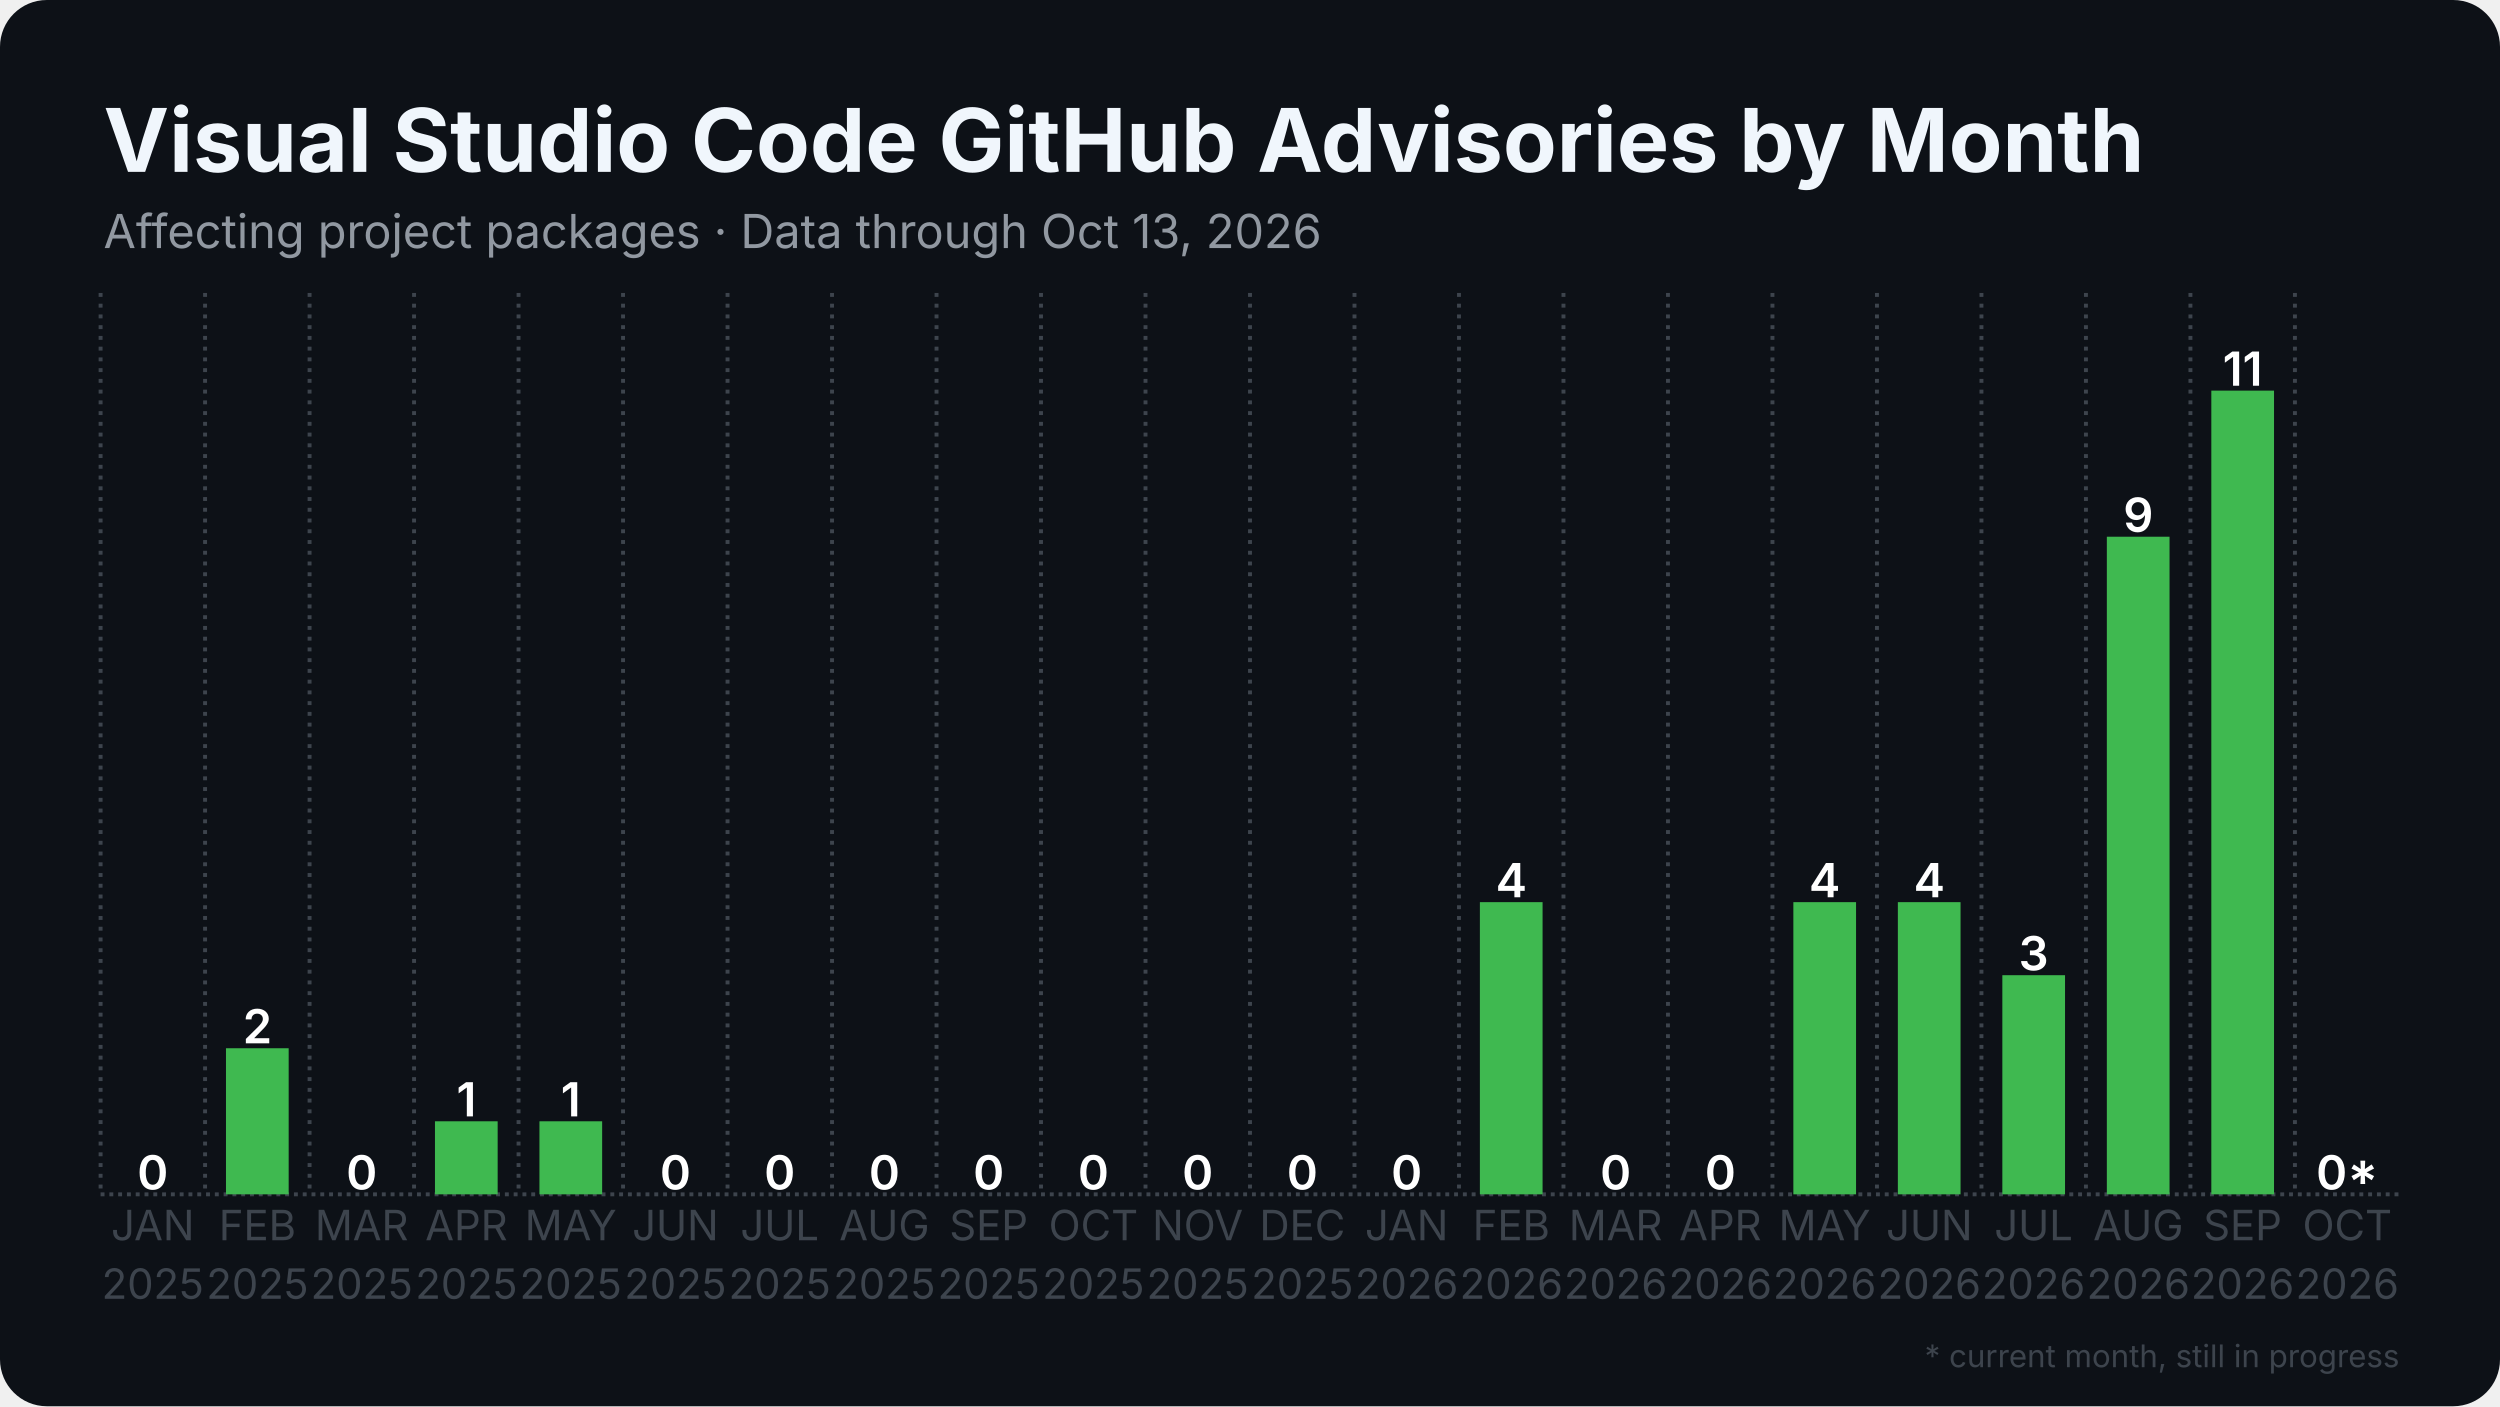
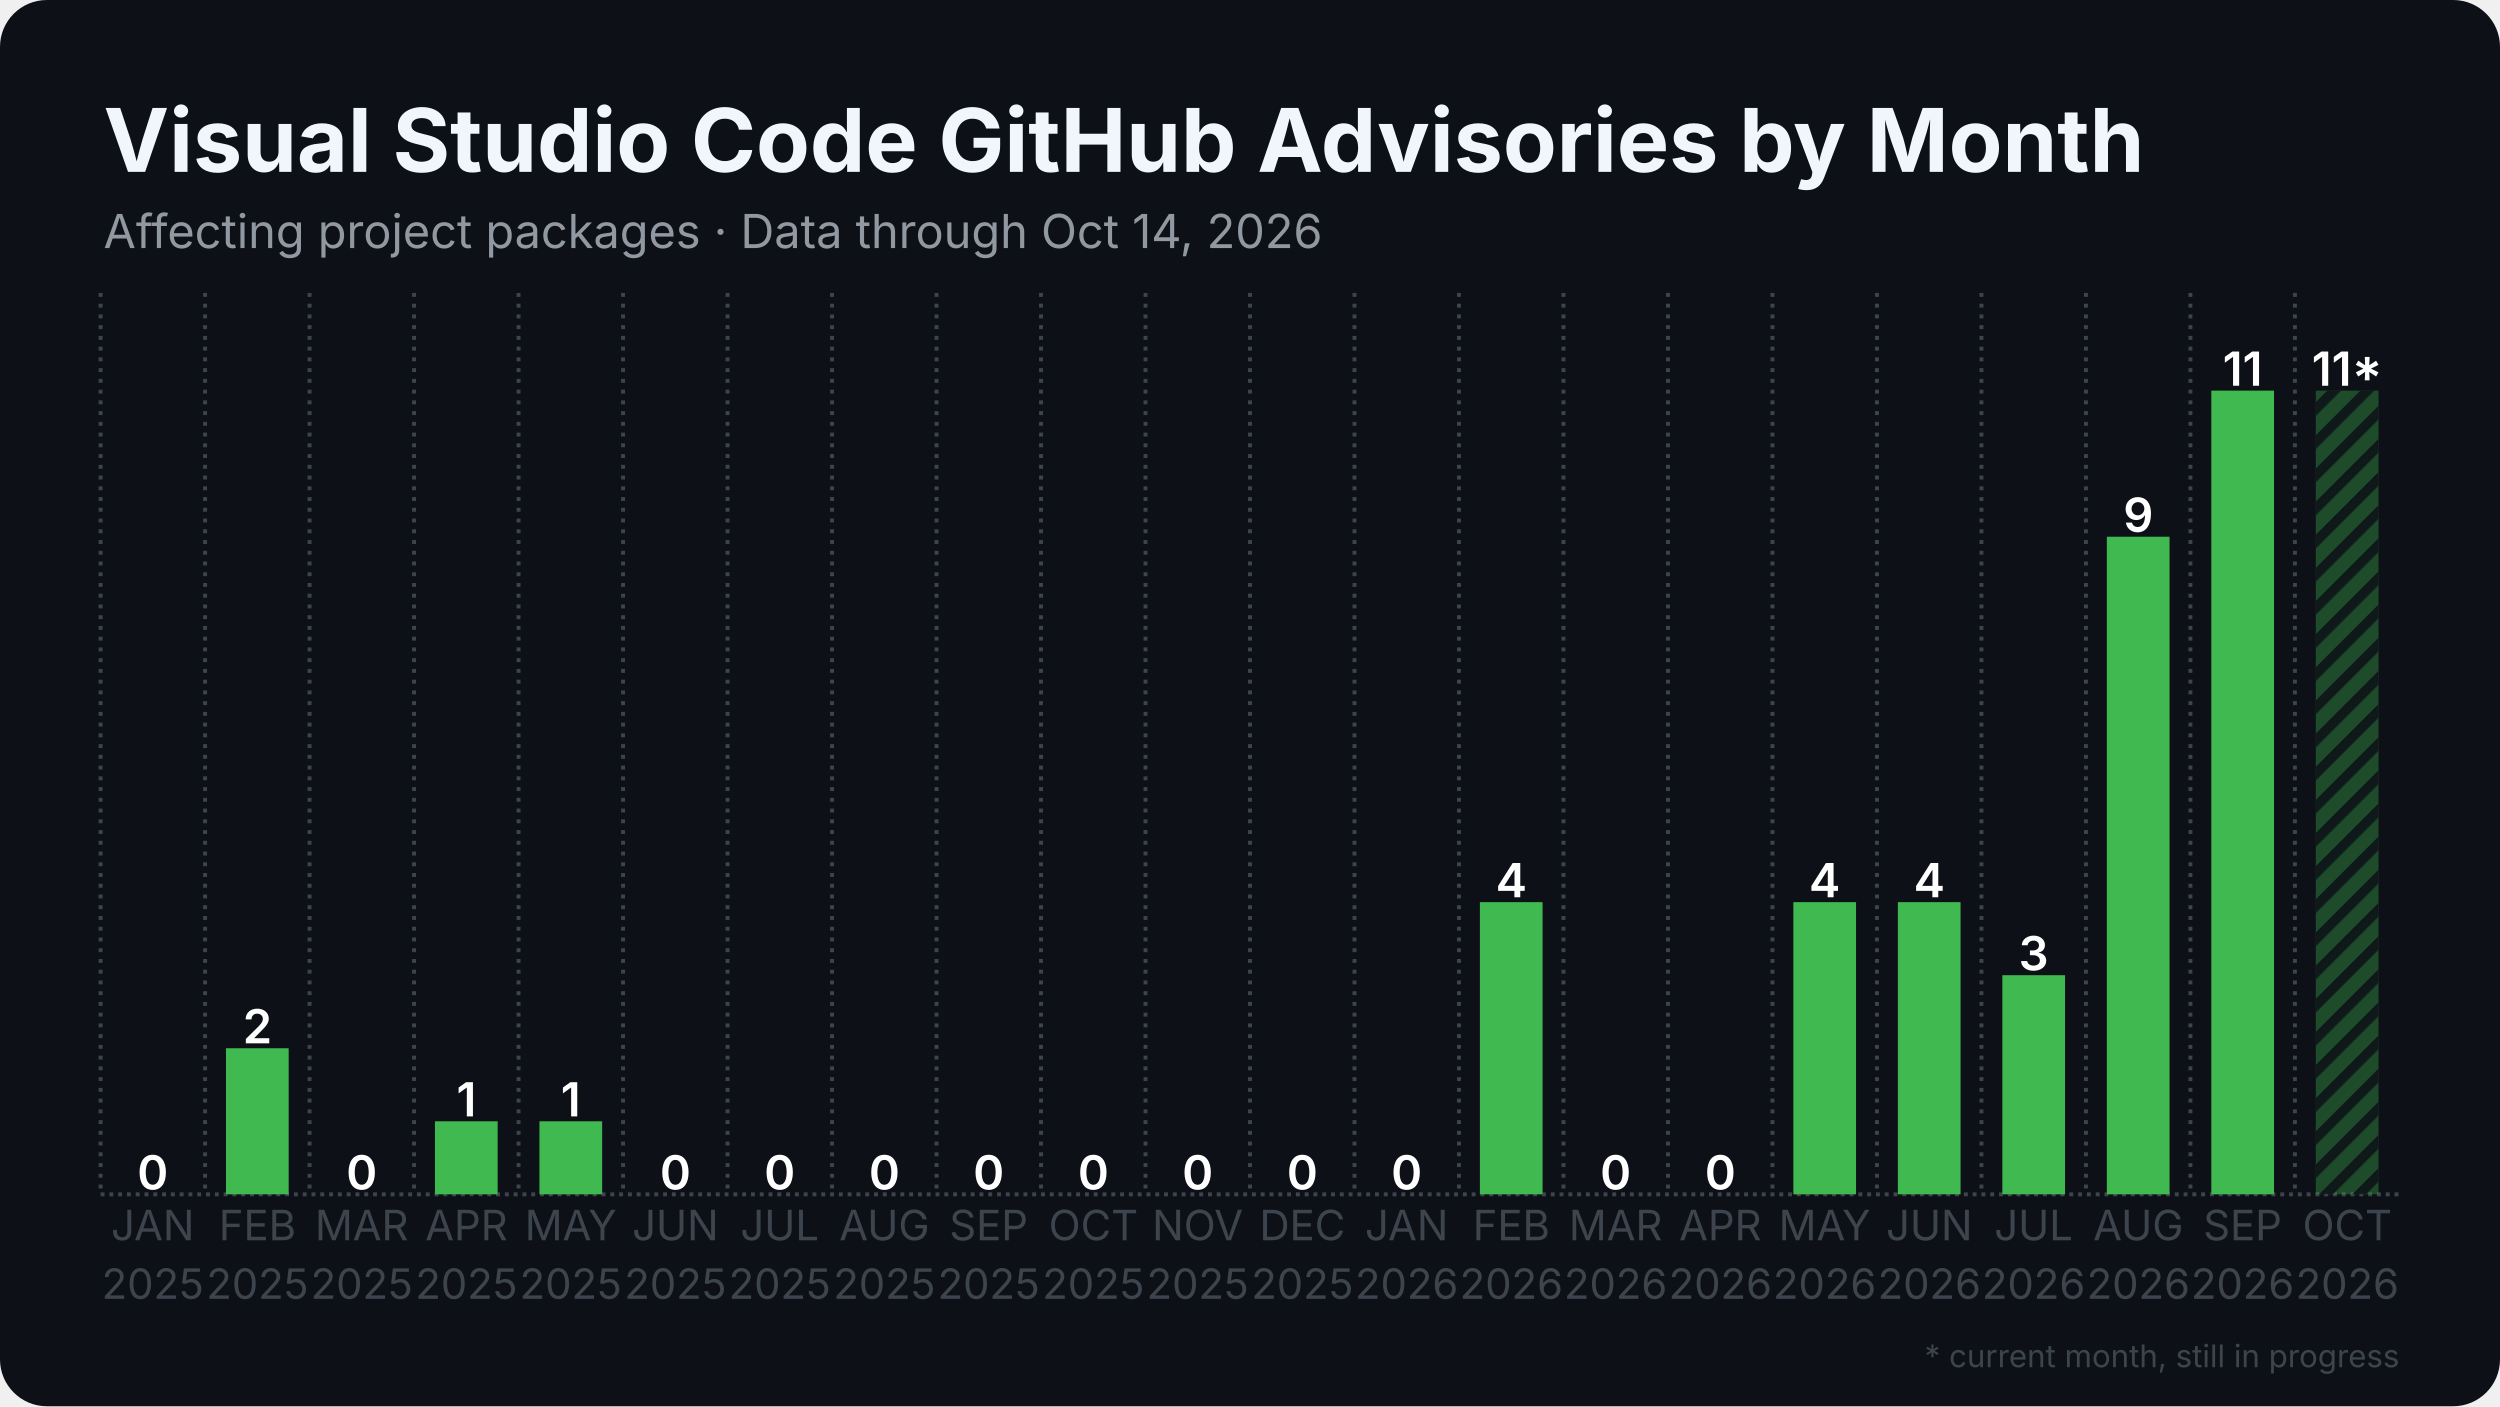
<svg xmlns="http://www.w3.org/2000/svg" width="1280" height="720" viewBox="0 0 1280 720">
  <rect width="1280" height="720" rx="24" fill="#0d1117" />
  <defs>
    <pattern id="stripes" width="12" height="12" patternUnits="userSpaceOnUse" patternTransform="rotate(45)">
      <rect width="12" height="12" fill="none" />
      <rect width="5" height="12" fill="#0d1117" opacity="0.85" />
    </pattern>
  </defs>
  <line x1="51.5" y1="611.5" x2="1228.5" y2="611.5" stroke="#3d444d" stroke-width="2" stroke-dasharray="2 2.5" />
  <line x1="51.5" y1="150.0" x2="51.5" y2="611.5" stroke="#3d444d" stroke-width="2" stroke-dasharray="2 3.5" />
  <line x1="105.0" y1="150.0" x2="105.0" y2="611.5" stroke="#3d444d" stroke-width="2" stroke-dasharray="2 3.5" />
  <line x1="158.5" y1="150.0" x2="158.5" y2="611.5" stroke="#3d444d" stroke-width="2" stroke-dasharray="2 3.5" />
  <line x1="212.0" y1="150.0" x2="212.0" y2="611.5" stroke="#3d444d" stroke-width="2" stroke-dasharray="2 3.5" />
  <line x1="265.5" y1="150.0" x2="265.5" y2="611.5" stroke="#3d444d" stroke-width="2" stroke-dasharray="2 3.5" />
  <line x1="319.0" y1="150.0" x2="319.0" y2="611.5" stroke="#3d444d" stroke-width="2" stroke-dasharray="2 3.5" />
  <line x1="372.5" y1="150.0" x2="372.5" y2="611.5" stroke="#3d444d" stroke-width="2" stroke-dasharray="2 3.5" />
  <line x1="426.0" y1="150.0" x2="426.0" y2="611.5" stroke="#3d444d" stroke-width="2" stroke-dasharray="2 3.5" />
  <line x1="479.5" y1="150.0" x2="479.5" y2="611.5" stroke="#3d444d" stroke-width="2" stroke-dasharray="2 3.5" />
  <line x1="533.0" y1="150.0" x2="533.0" y2="611.5" stroke="#3d444d" stroke-width="2" stroke-dasharray="2 3.5" />
  <line x1="586.5" y1="150.0" x2="586.5" y2="611.5" stroke="#3d444d" stroke-width="2" stroke-dasharray="2 3.5" />
  <line x1="640.0" y1="150.0" x2="640.0" y2="611.5" stroke="#3d444d" stroke-width="2" stroke-dasharray="2 3.5" />
  <line x1="693.5" y1="150.0" x2="693.5" y2="611.5" stroke="#3d444d" stroke-width="2" stroke-dasharray="2 3.5" />
  <line x1="747.0" y1="150.0" x2="747.0" y2="611.5" stroke="#3d444d" stroke-width="2" stroke-dasharray="2 3.5" />
  <line x1="800.5" y1="150.0" x2="800.5" y2="611.5" stroke="#3d444d" stroke-width="2" stroke-dasharray="2 3.5" />
  <line x1="854.0" y1="150.0" x2="854.0" y2="611.5" stroke="#3d444d" stroke-width="2" stroke-dasharray="2 3.5" />
  <line x1="907.5" y1="150.0" x2="907.5" y2="611.5" stroke="#3d444d" stroke-width="2" stroke-dasharray="2 3.5" />
  <line x1="961.0" y1="150.0" x2="961.0" y2="611.5" stroke="#3d444d" stroke-width="2" stroke-dasharray="2 3.5" />
  <line x1="1014.5" y1="150.0" x2="1014.5" y2="611.5" stroke="#3d444d" stroke-width="2" stroke-dasharray="2 3.5" />
  <line x1="1068.0" y1="150.0" x2="1068.0" y2="611.5" stroke="#3d444d" stroke-width="2" stroke-dasharray="2 3.5" />
  <line x1="1121.5" y1="150.0" x2="1121.5" y2="611.5" stroke="#3d444d" stroke-width="2" stroke-dasharray="2 3.5" />
  <line x1="1175.0" y1="150.0" x2="1175.0" y2="611.5" stroke="#3d444d" stroke-width="2" stroke-dasharray="2 3.5" />
  <rect x="62.2" y="611.5" width="32.1" height="0.0" fill="#3fb950" />
  <text x="78.2" y="609.0" text-anchor="middle" font-family="Inter, Segoe UI, Helvetica, Arial, sans-serif" font-size="24.1" font-weight="600" fill="#ffffff">0</text>
  <rect x="115.7" y="536.7" width="32.1" height="74.8" fill="#3fb950" />
  <text x="131.8" y="534.2" text-anchor="middle" font-family="Inter, Segoe UI, Helvetica, Arial, sans-serif" font-size="24.1" font-weight="600" fill="#ffffff">2</text>
  <rect x="169.2" y="611.5" width="32.1" height="0.0" fill="#3fb950" />
  <text x="185.2" y="609.0" text-anchor="middle" font-family="Inter, Segoe UI, Helvetica, Arial, sans-serif" font-size="24.1" font-weight="600" fill="#ffffff">0</text>
  <rect x="222.7" y="574.1" width="32.1" height="37.4" fill="#3fb950" />
  <text x="238.8" y="571.6" text-anchor="middle" font-family="Inter, Segoe UI, Helvetica, Arial, sans-serif" font-size="24.1" font-weight="600" fill="#ffffff">1</text>
  <rect x="276.2" y="574.1" width="32.1" height="37.4" fill="#3fb950" />
  <text x="292.2" y="571.6" text-anchor="middle" font-family="Inter, Segoe UI, Helvetica, Arial, sans-serif" font-size="24.1" font-weight="600" fill="#ffffff">1</text>
  <rect x="329.7" y="611.5" width="32.1" height="0.0" fill="#3fb950" />
  <text x="345.8" y="609.0" text-anchor="middle" font-family="Inter, Segoe UI, Helvetica, Arial, sans-serif" font-size="24.1" font-weight="600" fill="#ffffff">0</text>
  <rect x="383.2" y="611.5" width="32.1" height="0.0" fill="#3fb950" />
  <text x="399.2" y="609.0" text-anchor="middle" font-family="Inter, Segoe UI, Helvetica, Arial, sans-serif" font-size="24.1" font-weight="600" fill="#ffffff">0</text>
  <rect x="436.7" y="611.5" width="32.1" height="0.0" fill="#3fb950" />
  <text x="452.8" y="609.0" text-anchor="middle" font-family="Inter, Segoe UI, Helvetica, Arial, sans-serif" font-size="24.1" font-weight="600" fill="#ffffff">0</text>
  <rect x="490.2" y="611.5" width="32.1" height="0.0" fill="#3fb950" />
  <text x="506.2" y="609.0" text-anchor="middle" font-family="Inter, Segoe UI, Helvetica, Arial, sans-serif" font-size="24.1" font-weight="600" fill="#ffffff">0</text>
  <rect x="543.7" y="611.5" width="32.1" height="0.0" fill="#3fb950" />
  <text x="559.8" y="609.0" text-anchor="middle" font-family="Inter, Segoe UI, Helvetica, Arial, sans-serif" font-size="24.1" font-weight="600" fill="#ffffff">0</text>
  <rect x="597.2" y="611.5" width="32.1" height="0.0" fill="#3fb950" />
  <text x="613.2" y="609.0" text-anchor="middle" font-family="Inter, Segoe UI, Helvetica, Arial, sans-serif" font-size="24.1" font-weight="600" fill="#ffffff">0</text>
  <rect x="650.7" y="611.5" width="32.1" height="0.0" fill="#3fb950" />
  <text x="666.8" y="609.0" text-anchor="middle" font-family="Inter, Segoe UI, Helvetica, Arial, sans-serif" font-size="24.1" font-weight="600" fill="#ffffff">0</text>
  <rect x="704.2" y="611.5" width="32.1" height="0.0" fill="#3fb950" />
  <text x="720.2" y="609.0" text-anchor="middle" font-family="Inter, Segoe UI, Helvetica, Arial, sans-serif" font-size="24.1" font-weight="600" fill="#ffffff">0</text>
  <rect x="757.7" y="461.9" width="32.1" height="149.6" fill="#3fb950" />
  <text x="773.8" y="459.4" text-anchor="middle" font-family="Inter, Segoe UI, Helvetica, Arial, sans-serif" font-size="24.1" font-weight="600" fill="#ffffff">4</text>
  <rect x="811.2" y="611.5" width="32.1" height="0.0" fill="#3fb950" />
  <text x="827.2" y="609.0" text-anchor="middle" font-family="Inter, Segoe UI, Helvetica, Arial, sans-serif" font-size="24.1" font-weight="600" fill="#ffffff">0</text>
  <rect x="864.7" y="611.5" width="32.1" height="0.0" fill="#3fb950" />
  <text x="880.8" y="609.0" text-anchor="middle" font-family="Inter, Segoe UI, Helvetica, Arial, sans-serif" font-size="24.1" font-weight="600" fill="#ffffff">0</text>
  <rect x="918.2" y="461.9" width="32.1" height="149.6" fill="#3fb950" />
  <text x="934.2" y="459.4" text-anchor="middle" font-family="Inter, Segoe UI, Helvetica, Arial, sans-serif" font-size="24.1" font-weight="600" fill="#ffffff">4</text>
  <rect x="971.7" y="461.9" width="32.1" height="149.6" fill="#3fb950" />
  <text x="987.8" y="459.4" text-anchor="middle" font-family="Inter, Segoe UI, Helvetica, Arial, sans-serif" font-size="24.1" font-weight="600" fill="#ffffff">4</text>
  <rect x="1025.2" y="499.3" width="32.1" height="112.2" fill="#3fb950" />
  <text x="1041.2" y="496.8" text-anchor="middle" font-family="Inter, Segoe UI, Helvetica, Arial, sans-serif" font-size="24.1" font-weight="600" fill="#ffffff">3</text>
  <rect x="1078.7" y="274.8" width="32.1" height="336.7" fill="#3fb950" />
  <text x="1094.8" y="272.3" text-anchor="middle" font-family="Inter, Segoe UI, Helvetica, Arial, sans-serif" font-size="24.1" font-weight="600" fill="#ffffff">9</text>
  <rect x="1132.2" y="200.0" width="32.1" height="411.5" fill="#3fb950" />
  <text x="1148.2" y="197.5" text-anchor="middle" font-family="Inter, Segoe UI, Helvetica, Arial, sans-serif" font-size="24.1" font-weight="600" fill="#ffffff">11</text>
-   <rect x="1185.7" y="611.5" width="32.1" height="0.0" fill="#3fb950" opacity="0.35" />
-   <rect x="1185.7" y="611.5" width="32.1" height="0.0" fill="url(#stripes)" />
-   <text x="1201.8" y="609.0" text-anchor="middle" font-family="Inter, Segoe UI, Helvetica, Arial, sans-serif" font-size="24.1" font-weight="600" fill="#ffffff">0*</text>
+   <rect x="1185.7" y="200.0" width="32.1" height="411.5" fill="#3fb950" opacity="0.35" />
+   <rect x="1185.7" y="200.0" width="32.1" height="411.5" fill="url(#stripes)" />
+   <text x="1201.8" y="197.5" text-anchor="middle" font-family="Inter, Segoe UI, Helvetica, Arial, sans-serif" font-size="24.1" font-weight="600" fill="#ffffff">11*</text>
  <text x="78.2" y="635" text-anchor="middle" font-family="Inter, Segoe UI, Helvetica, Arial, sans-serif" font-size="21.4" fill="#3d444d">JAN</text>
  <text x="78.2" y="665" text-anchor="middle" font-family="Inter, Segoe UI, Helvetica, Arial, sans-serif" font-size="21.4" fill="#3d444d">2025</text>
  <text x="131.8" y="635" text-anchor="middle" font-family="Inter, Segoe UI, Helvetica, Arial, sans-serif" font-size="21.4" fill="#3d444d">FEB</text>
  <text x="131.8" y="665" text-anchor="middle" font-family="Inter, Segoe UI, Helvetica, Arial, sans-serif" font-size="21.4" fill="#3d444d">2025</text>
  <text x="185.2" y="635" text-anchor="middle" font-family="Inter, Segoe UI, Helvetica, Arial, sans-serif" font-size="21.4" fill="#3d444d">MAR</text>
  <text x="185.2" y="665" text-anchor="middle" font-family="Inter, Segoe UI, Helvetica, Arial, sans-serif" font-size="21.4" fill="#3d444d">2025</text>
  <text x="238.8" y="635" text-anchor="middle" font-family="Inter, Segoe UI, Helvetica, Arial, sans-serif" font-size="21.4" fill="#3d444d">APR</text>
  <text x="238.8" y="665" text-anchor="middle" font-family="Inter, Segoe UI, Helvetica, Arial, sans-serif" font-size="21.4" fill="#3d444d">2025</text>
  <text x="292.2" y="635" text-anchor="middle" font-family="Inter, Segoe UI, Helvetica, Arial, sans-serif" font-size="21.4" fill="#3d444d">MAY</text>
  <text x="292.2" y="665" text-anchor="middle" font-family="Inter, Segoe UI, Helvetica, Arial, sans-serif" font-size="21.4" fill="#3d444d">2025</text>
  <text x="345.8" y="635" text-anchor="middle" font-family="Inter, Segoe UI, Helvetica, Arial, sans-serif" font-size="21.4" fill="#3d444d">JUN</text>
  <text x="345.8" y="665" text-anchor="middle" font-family="Inter, Segoe UI, Helvetica, Arial, sans-serif" font-size="21.4" fill="#3d444d">2025</text>
  <text x="399.2" y="635" text-anchor="middle" font-family="Inter, Segoe UI, Helvetica, Arial, sans-serif" font-size="21.4" fill="#3d444d">JUL</text>
  <text x="399.2" y="665" text-anchor="middle" font-family="Inter, Segoe UI, Helvetica, Arial, sans-serif" font-size="21.4" fill="#3d444d">2025</text>
  <text x="452.8" y="635" text-anchor="middle" font-family="Inter, Segoe UI, Helvetica, Arial, sans-serif" font-size="21.4" fill="#3d444d">AUG</text>
  <text x="452.8" y="665" text-anchor="middle" font-family="Inter, Segoe UI, Helvetica, Arial, sans-serif" font-size="21.4" fill="#3d444d">2025</text>
  <text x="506.2" y="635" text-anchor="middle" font-family="Inter, Segoe UI, Helvetica, Arial, sans-serif" font-size="21.4" fill="#3d444d">SEP</text>
  <text x="506.2" y="665" text-anchor="middle" font-family="Inter, Segoe UI, Helvetica, Arial, sans-serif" font-size="21.4" fill="#3d444d">2025</text>
  <text x="559.8" y="635" text-anchor="middle" font-family="Inter, Segoe UI, Helvetica, Arial, sans-serif" font-size="21.4" fill="#3d444d">OCT</text>
  <text x="559.8" y="665" text-anchor="middle" font-family="Inter, Segoe UI, Helvetica, Arial, sans-serif" font-size="21.4" fill="#3d444d">2025</text>
  <text x="613.2" y="635" text-anchor="middle" font-family="Inter, Segoe UI, Helvetica, Arial, sans-serif" font-size="21.4" fill="#3d444d">NOV</text>
  <text x="613.2" y="665" text-anchor="middle" font-family="Inter, Segoe UI, Helvetica, Arial, sans-serif" font-size="21.4" fill="#3d444d">2025</text>
  <text x="666.8" y="635" text-anchor="middle" font-family="Inter, Segoe UI, Helvetica, Arial, sans-serif" font-size="21.4" fill="#3d444d">DEC</text>
  <text x="666.8" y="665" text-anchor="middle" font-family="Inter, Segoe UI, Helvetica, Arial, sans-serif" font-size="21.4" fill="#3d444d">2025</text>
  <text x="720.2" y="635" text-anchor="middle" font-family="Inter, Segoe UI, Helvetica, Arial, sans-serif" font-size="21.4" fill="#3d444d">JAN</text>
  <text x="720.2" y="665" text-anchor="middle" font-family="Inter, Segoe UI, Helvetica, Arial, sans-serif" font-size="21.4" fill="#3d444d">2026</text>
  <text x="773.8" y="635" text-anchor="middle" font-family="Inter, Segoe UI, Helvetica, Arial, sans-serif" font-size="21.4" fill="#3d444d">FEB</text>
  <text x="773.8" y="665" text-anchor="middle" font-family="Inter, Segoe UI, Helvetica, Arial, sans-serif" font-size="21.4" fill="#3d444d">2026</text>
  <text x="827.2" y="635" text-anchor="middle" font-family="Inter, Segoe UI, Helvetica, Arial, sans-serif" font-size="21.4" fill="#3d444d">MAR</text>
  <text x="827.2" y="665" text-anchor="middle" font-family="Inter, Segoe UI, Helvetica, Arial, sans-serif" font-size="21.4" fill="#3d444d">2026</text>
  <text x="880.8" y="635" text-anchor="middle" font-family="Inter, Segoe UI, Helvetica, Arial, sans-serif" font-size="21.4" fill="#3d444d">APR</text>
  <text x="880.8" y="665" text-anchor="middle" font-family="Inter, Segoe UI, Helvetica, Arial, sans-serif" font-size="21.4" fill="#3d444d">2026</text>
  <text x="934.2" y="635" text-anchor="middle" font-family="Inter, Segoe UI, Helvetica, Arial, sans-serif" font-size="21.4" fill="#3d444d">MAY</text>
  <text x="934.2" y="665" text-anchor="middle" font-family="Inter, Segoe UI, Helvetica, Arial, sans-serif" font-size="21.4" fill="#3d444d">2026</text>
  <text x="987.8" y="635" text-anchor="middle" font-family="Inter, Segoe UI, Helvetica, Arial, sans-serif" font-size="21.4" fill="#3d444d">JUN</text>
  <text x="987.8" y="665" text-anchor="middle" font-family="Inter, Segoe UI, Helvetica, Arial, sans-serif" font-size="21.4" fill="#3d444d">2026</text>
  <text x="1041.2" y="635" text-anchor="middle" font-family="Inter, Segoe UI, Helvetica, Arial, sans-serif" font-size="21.4" fill="#3d444d">JUL</text>
  <text x="1041.2" y="665" text-anchor="middle" font-family="Inter, Segoe UI, Helvetica, Arial, sans-serif" font-size="21.4" fill="#3d444d">2026</text>
  <text x="1094.8" y="635" text-anchor="middle" font-family="Inter, Segoe UI, Helvetica, Arial, sans-serif" font-size="21.4" fill="#3d444d">AUG</text>
  <text x="1094.8" y="665" text-anchor="middle" font-family="Inter, Segoe UI, Helvetica, Arial, sans-serif" font-size="21.4" fill="#3d444d">2026</text>
  <text x="1148.2" y="635" text-anchor="middle" font-family="Inter, Segoe UI, Helvetica, Arial, sans-serif" font-size="21.4" fill="#3d444d">SEP</text>
  <text x="1148.2" y="665" text-anchor="middle" font-family="Inter, Segoe UI, Helvetica, Arial, sans-serif" font-size="21.4" fill="#3d444d">2026</text>
  <text x="1201.8" y="635" text-anchor="middle" font-family="Inter, Segoe UI, Helvetica, Arial, sans-serif" font-size="21.4" fill="#3d444d">OCT</text>
  <text x="1201.8" y="665" text-anchor="middle" font-family="Inter, Segoe UI, Helvetica, Arial, sans-serif" font-size="21.4" fill="#3d444d">2026</text>
  <text x="53.0" y="88.0" font-family="Inter, Segoe UI, Helvetica, Arial, sans-serif" font-size="45" font-weight="700" fill="#f0f6fc">Visual Studio Code GitHub Advisories by Month</text>
-   <text x="53.0" y="127.0" font-family="Inter, Segoe UI, Helvetica, Arial, sans-serif" font-size="24" fill="#9198a1">Affecting project packages · Data through Oct 13, 2026</text>
+   <text x="53.0" y="127.0" font-family="Inter, Segoe UI, Helvetica, Arial, sans-serif" font-size="24" fill="#9198a1">Affecting project packages · Data through Oct 14, 2026</text>
  <text x="1228.5" y="700" text-anchor="end" font-family="Inter, Segoe UI, Helvetica, Arial, sans-serif" font-size="16" fill="#3d444d">* current month, still in progress</text>
</svg>
